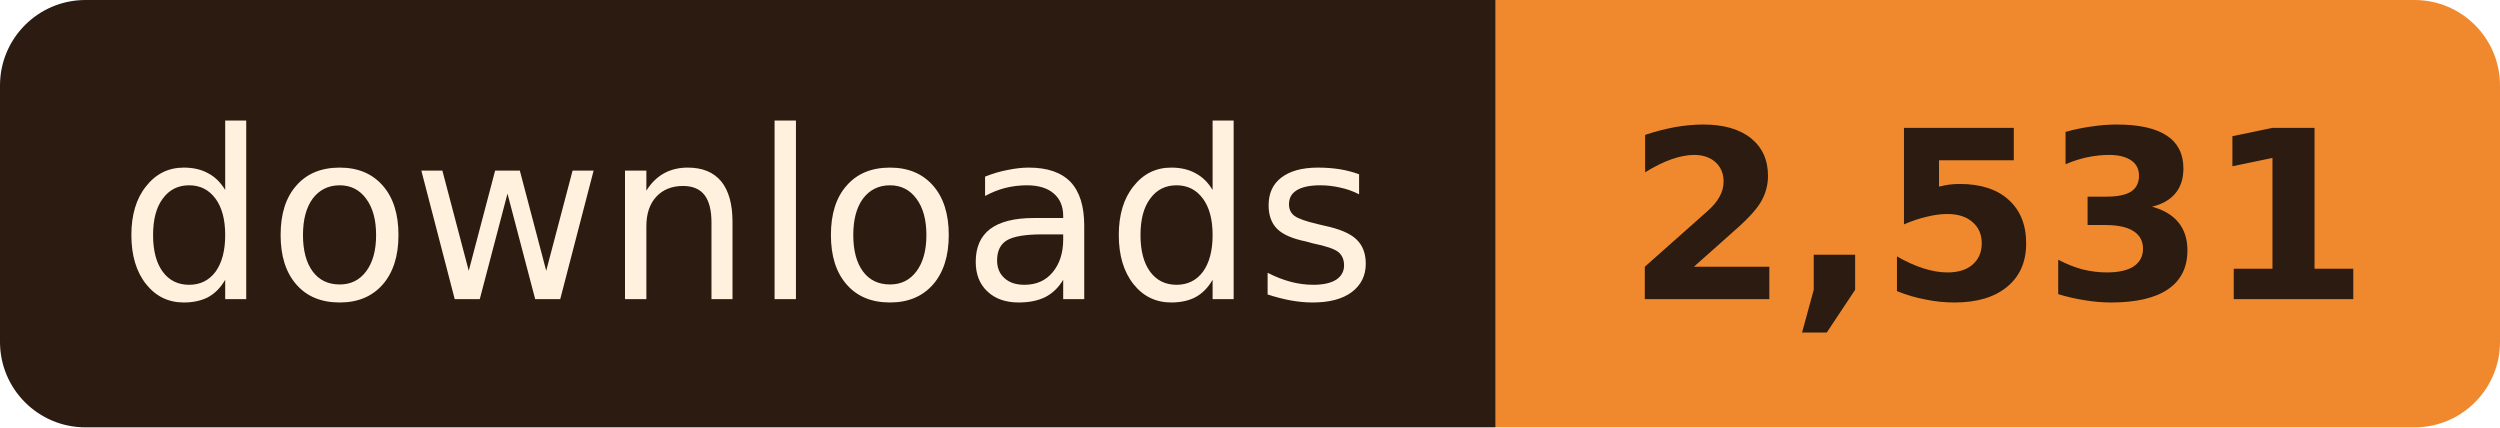
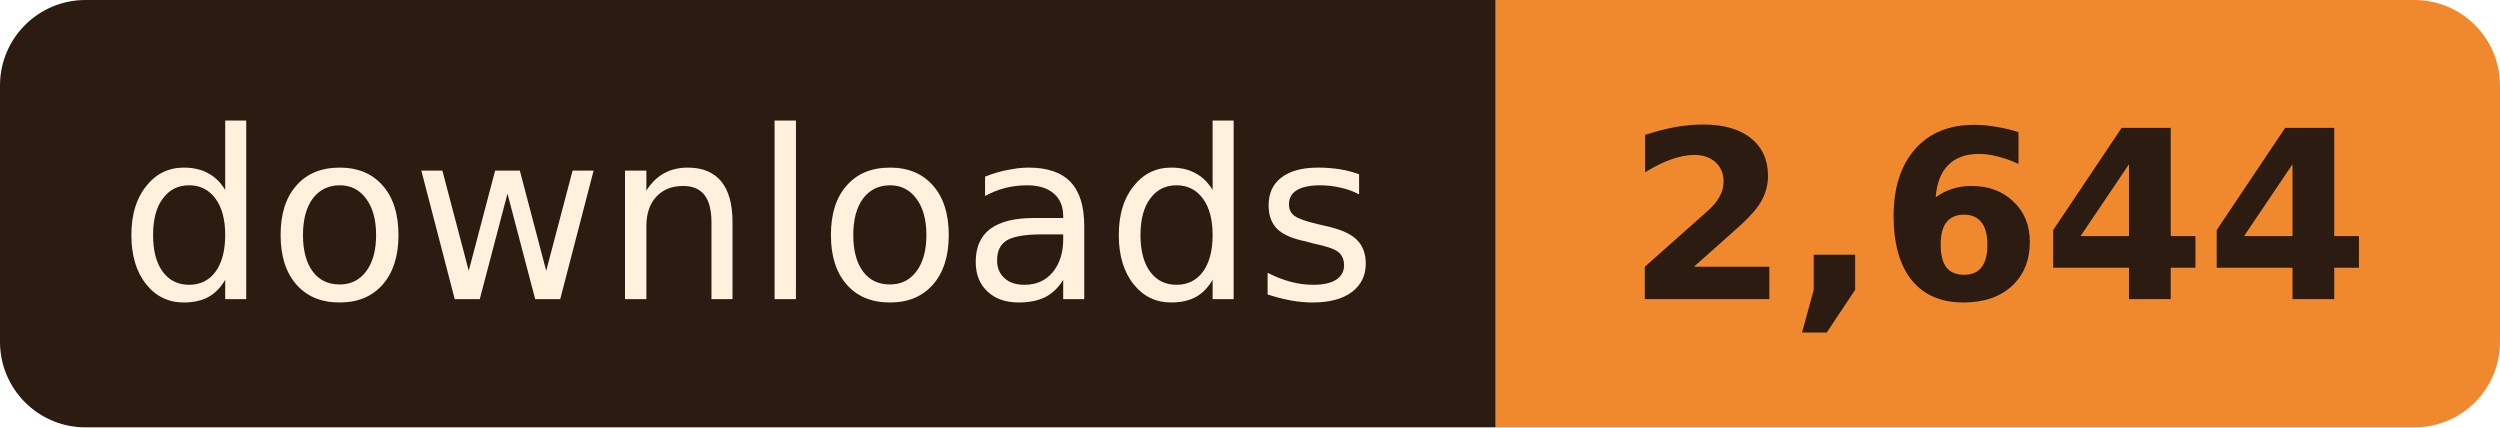
- <svg xmlns="http://www.w3.org/2000/svg" width="117" height="20" role="img" aria-label="downloads: 2,531">
+ <svg xmlns="http://www.w3.org/2000/svg" width="117" height="20" role="img" aria-label="downloads: 2,644">
  <clipPath id="r">
    <rect width="117" height="20" rx="4" />
  </clipPath>
  <g clip-path="url(#r)">
    <rect width="70" height="20" fill="#2B1B10" />
    <rect x="70" width="47" height="20" fill="#F0892E" />
  </g>
  <g font-family="Verdana, Geneva, 'DejaVu Sans', sans-serif" font-size="11" text-anchor="middle">
    <text x="35.0" y="14" fill="#FFF1DE" textLength="58">downloads</text>
-     <text x="93.5" y="14" fill="#2B1B10" font-weight="bold" textLength="35">2,531</text>
+     <text x="93.5" y="14" fill="#2B1B10" font-weight="bold" textLength="35">2,644</text>
  </g>
</svg>
